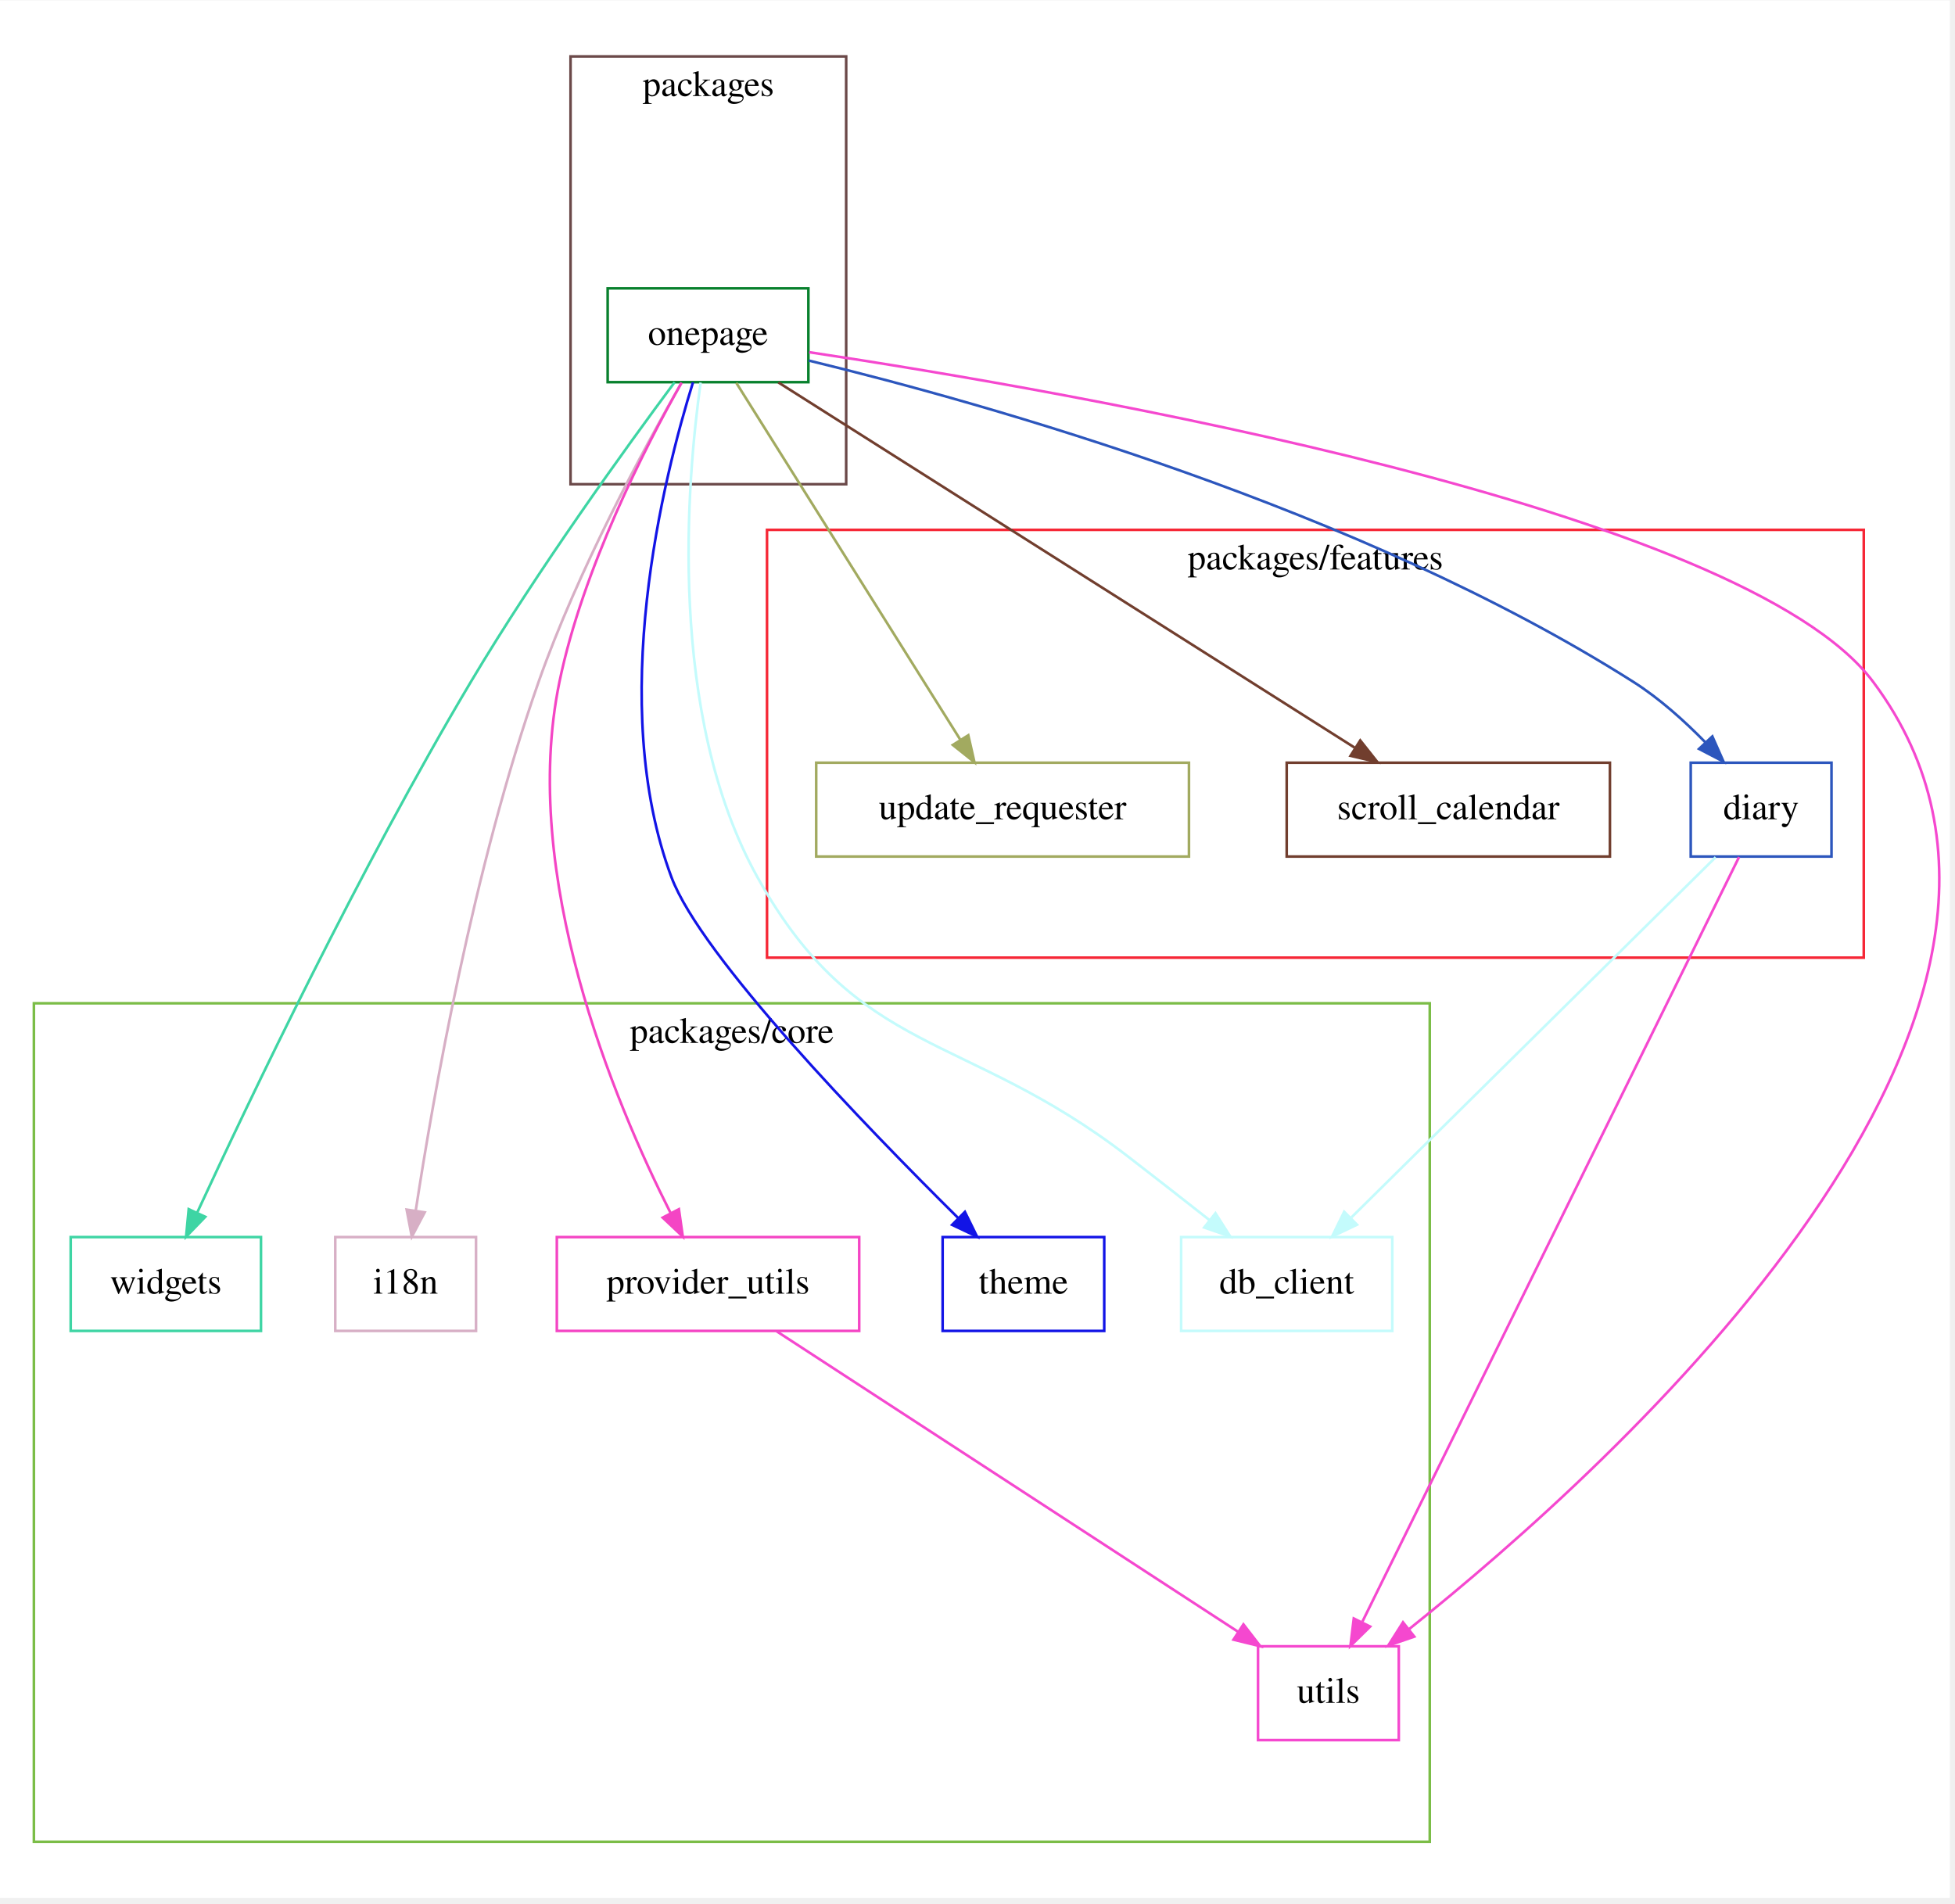
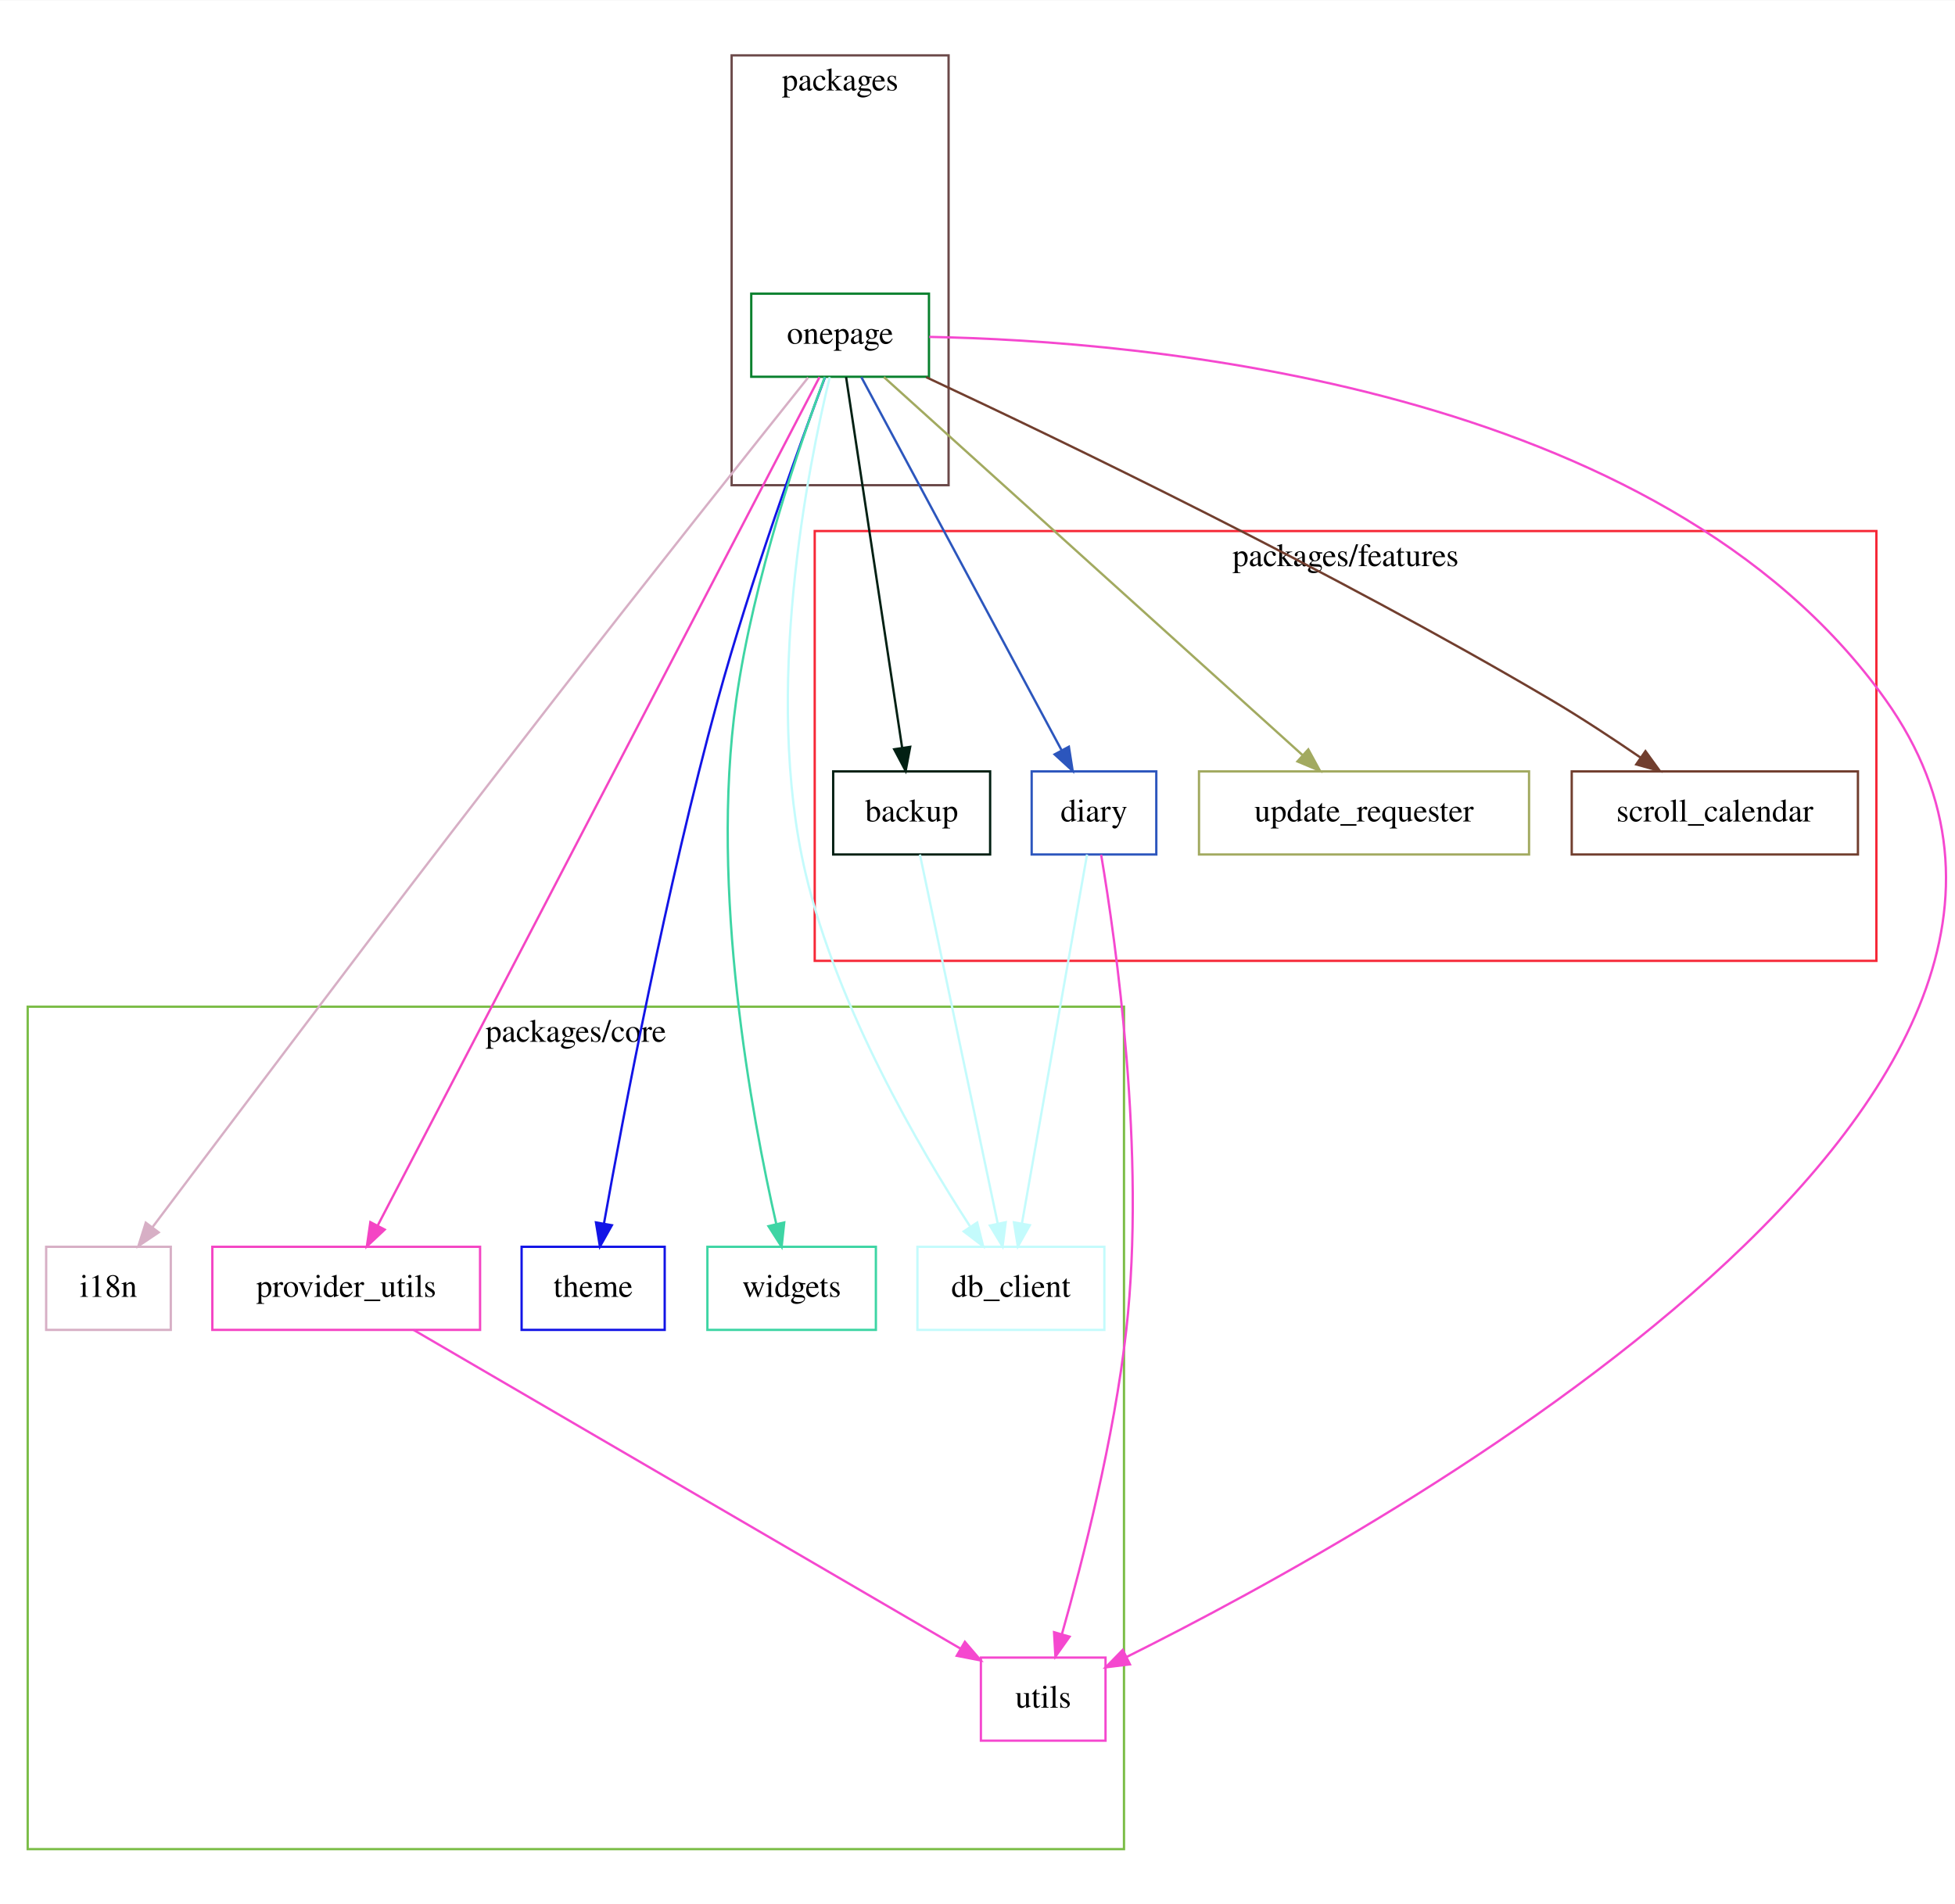
- <svg xmlns="http://www.w3.org/2000/svg" width="720pt" height="701pt" viewBox="0.00 0.00 720.00 700.74">
-   <g id="graph0" class="graph" transform="scale(0.96 0.96) rotate(0) translate(4 724)">
-     <polygon fill="white" stroke="transparent" points="-4,4 -4,-724 744.01,-724 744.01,4 -4,4" />
+ <svg xmlns="http://www.w3.org/2000/svg" width="720pt" height="701pt" viewBox="0.00 0.00 720.00 700.78">
+   <g id="graph0" class="graph" transform="scale(0.85 0.85) rotate(0) translate(4 821)">
+     <polygon fill="white" stroke="transparent" points="-4,4 -4,-821 843.63,-821 843.63,4 -4,4" />
    <g id="clust1" class="cluster">
-       <polygon fill="none" stroke="#7bbd47" points="9,-17.51 9,-339.21 544.5,-339.21 544.5,-17.51 9,-17.51" />
-       <text text-anchor="middle" x="276.75" y="-324.01" font-family="Times,serif" font-size="14.00">packages/core</text>
+       <polygon fill="none" stroke="#f62736" points="349,-404.78 349,-591.02 809,-591.02 809,-404.78 349,-404.78" />
+       <text text-anchor="middle" x="579" y="-575.82" font-family="Times,serif" font-size="14.00">packages/features</text>
    </g>
    <g id="clust2" class="cluster">
-       <polygon fill="none" stroke="#f62736" points="290.25,-356.72 290.25,-520.85 711,-520.85 711,-356.72 290.25,-356.72" />
-       <text text-anchor="middle" x="500.62" y="-505.65" font-family="Times,serif" font-size="14.00">packages/features</text>
+       <polygon fill="none" stroke="#7bbd47" points="8,-19.87 8,-384.91 483,-384.91 483,-19.87 8,-19.87" />
+       <text text-anchor="middle" x="245.5" y="-369.71" font-family="Times,serif" font-size="14.00">packages/core</text>
    </g>
    <g id="clust3" class="cluster">
-       <polygon fill="none" stroke="#6b4949" points="214.88,-538.36 214.88,-702.49 320.62,-702.49 320.62,-538.36 214.88,-538.36" />
-       <text text-anchor="middle" x="267.75" y="-687.29" font-family="Times,serif" font-size="14.00">packages</text>
+       <polygon fill="none" stroke="#6b4949" points="313,-610.89 313,-797.13 407,-797.13 407,-610.89 313,-610.89" />
+       <text text-anchor="middle" x="360" y="-781.93" font-family="Times,serif" font-size="14.00">packages</text>
    </g>
    <g id="node1" class="node">
-       <polygon fill="none" stroke="#c4fbfc" points="530.12,-249.51 449.12,-249.51 449.12,-213.51 530.12,-213.51 530.12,-249.51" />
-       <text text-anchor="middle" x="489.62" y="-227.81" font-family="Times,serif" font-size="14.00">db_client</text>
+       <polygon fill="none" stroke="#022013" points="425,-486.87 357,-486.87 357,-450.87 425,-450.87 425,-486.87" />
+       <text text-anchor="middle" x="391" y="-465.17" font-family="Times,serif" font-size="14.00">backup</text>
    </g>
    <g id="node2" class="node">
-       <polygon fill="none" stroke="#2c56bd" points="698.62,-431.51 644.62,-431.51 644.62,-395.51 698.62,-395.51 698.62,-431.51" />
-       <text text-anchor="middle" x="671.62" y="-409.81" font-family="Times,serif" font-size="14.00">diary</text>
+       <polygon fill="none" stroke="#c4fbfc" points="474.5,-280.87 393.5,-280.87 393.5,-244.87 474.5,-244.87 474.5,-280.87" />
+       <text text-anchor="middle" x="434" y="-259.17" font-family="Times,serif" font-size="14.00">db_client</text>
    </g>
    <g id="edge1" class="edge">
-       <path fill="none" stroke="#c4fbfc" d="M654.17,-395.25C621.7,-363.13 551.89,-294.09 514.49,-257.1" />
-       <polygon fill="#c4fbfc" stroke="#c4fbfc" points="516.59,-254.26 507.02,-249.71 511.67,-259.23 516.59,-254.26" />
+       <path fill="none" stroke="#c4fbfc" d="M394.59,-450.82C402.05,-415.42 419.28,-333.68 428.29,-290.97" />
+       <polygon fill="#c4fbfc" stroke="#c4fbfc" points="431.75,-291.51 430.39,-281 424.9,-290.07 431.75,-291.51" />
+     </g>
+     <g id="node3" class="node">
+       <polygon fill="none" stroke="#2c56bd" points="497,-486.87 443,-486.87 443,-450.87 497,-450.87 497,-486.87" />
+       <text text-anchor="middle" x="470" y="-465.17" font-family="Times,serif" font-size="14.00">diary</text>
+     </g>
+     <g id="edge2" class="edge">
+       <path fill="none" stroke="#c4fbfc" d="M466.99,-450.82C460.75,-415.42 446.32,-333.68 438.78,-290.97" />
+       <polygon fill="#c4fbfc" stroke="#c4fbfc" points="442.21,-290.24 437.02,-281 435.32,-291.46 442.21,-290.24" />
+     </g>
+     <g id="node10" class="node">
+       <polygon fill="none" stroke="#f548cf" points="475,-102.87 421,-102.87 421,-66.87 475,-66.87 475,-102.87" />
+       <text text-anchor="middle" x="448" y="-81.17" font-family="Times,serif" font-size="14.00">utils</text>
+     </g>
+     <g id="edge3" class="edge">
+       <path fill="none" stroke="#f548cf" d="M473.1,-450.75C479.43,-413.32 492.55,-321.39 484,-244.87 478.75,-197.86 465.01,-144.47 456.11,-113.06" />
+       <polygon fill="#f548cf" stroke="#f548cf" points="459.42,-111.93 453.29,-103.29 452.7,-113.87 459.42,-111.93" />
+     </g>
+     <g id="node4" class="node">
+       <polygon fill="none" stroke="#d7afc5" points="70,-280.87 16,-280.87 16,-244.87 70,-244.87 70,-280.87" />
+       <text text-anchor="middle" x="43" y="-259.17" font-family="Times,serif" font-size="14.00">i18n</text>
+     </g>
+     <g id="node5" class="node">
+       <polygon fill="none" stroke="#08802d" points="398.5,-693.87 321.5,-693.87 321.5,-657.87 398.5,-657.87 398.5,-693.87" />
+       <text text-anchor="middle" x="360" y="-672.17" font-family="Times,serif" font-size="14.00">onepage</text>
+     </g>
+     <g id="edge4" class="edge">
+       <path fill="none" stroke="#022013" d="M362.59,-657.74C367.97,-622.17 380.39,-540.02 386.88,-497.1" />
+       <polygon fill="#022013" stroke="#022013" points="390.36,-497.5 388.4,-487.09 383.44,-496.45 390.36,-497.5" />
+     </g>
+     <g id="edge5" class="edge">
+       <path fill="none" stroke="#c4fbfc" d="M355.51,-657.7C346.08,-618.85 326.54,-521.45 345,-442.87 358.71,-384.5 394.45,-323.39 416.24,-289.82" />
+       <polygon fill="#c4fbfc" stroke="#c4fbfc" points="419.4,-291.38 421.98,-281.11 413.56,-287.53 419.4,-291.38" />
+     </g>
+     <g id="edge6" class="edge">
+       <path fill="none" stroke="#2c56bd" d="M369.19,-657.74C388.44,-621.87 433.1,-538.63 455.97,-496.02" />
+       <polygon fill="#2c56bd" stroke="#2c56bd" points="459.12,-497.55 460.76,-487.09 452.95,-494.24 459.12,-497.55" />
+     </g>
+     <g id="edge7" class="edge">
+       <path fill="none" stroke="#d7afc5" d="M346.14,-657.52C323.12,-628.66 275.6,-568.91 236,-517.87 165.43,-426.92 148.42,-403.69 79,-311.87 73.49,-304.58 67.53,-296.65 62.08,-289.38" />
+       <polygon fill="#d7afc5" stroke="#d7afc5" points="64.76,-287.12 55.97,-281.22 59.16,-291.32 64.76,-287.12" />
+     </g>
+     <g id="node6" class="node">
+       <polygon fill="none" stroke="#f445c4" points="204,-280.87 88,-280.87 88,-244.87 204,-244.87 204,-280.87" />
+       <text text-anchor="middle" x="146" y="-259.17" font-family="Times,serif" font-size="14.00">provider_utils</text>
+     </g>
+     <g id="edge8" class="edge">
+       <path fill="none" stroke="#f445c4" d="M351.08,-657.73C317.7,-593.62 200.05,-367.67 159.7,-290.18" />
+       <polygon fill="#f445c4" stroke="#f445c4" points="162.68,-288.33 154.96,-281.08 156.47,-291.56 162.68,-288.33" />
+     </g>
+     <g id="node7" class="node">
+       <polygon fill="none" stroke="#713e2e" points="801,-486.87 677,-486.87 677,-450.87 801,-450.87 801,-486.87" />
+       <text text-anchor="middle" x="739" y="-465.17" font-family="Times,serif" font-size="14.00">scroll_calendar</text>
+     </g>
+     <g id="edge9" class="edge">
+       <path fill="none" stroke="#713e2e" d="M397.29,-657.69C456.02,-630.23 573.14,-573.82 668,-517.87 680.99,-510.2 694.83,-501.08 706.81,-492.86" />
+       <polygon fill="#713e2e" stroke="#713e2e" points="708.94,-495.64 715.16,-487.06 704.95,-489.89 708.94,-495.64" />
+     </g>
+     <g id="node8" class="node">
+       <polygon fill="none" stroke="#1214e6" points="284,-280.87 222,-280.87 222,-244.87 284,-244.87 284,-280.87" />
+       <text text-anchor="middle" x="253" y="-259.17" font-family="Times,serif" font-size="14.00">theme</text>
+     </g>
+     <g id="edge10" class="edge">
+       <path fill="none" stroke="#1214e6" d="M353.45,-657.65C342.71,-628.97 321.14,-569.47 307,-517.87 284.61,-436.18 266,-337.6 257.68,-290.91" />
+       <polygon fill="#1214e6" stroke="#1214e6" points="261.11,-290.21 255.93,-280.97 254.22,-291.43 261.11,-290.21" />
    </g>
    <g id="node9" class="node">
-       <polygon fill="none" stroke="#f548cf" points="532.62,-92.51 478.62,-92.51 478.62,-56.51 532.62,-56.51 532.62,-92.51" />
-       <text text-anchor="middle" x="505.62" y="-70.81" font-family="Times,serif" font-size="14.00">utils</text>
-     </g>
-     <g id="edge2" class="edge">
-       <path fill="none" stroke="#f548cf" d="M663.16,-395.33C636.08,-340.35 551.37,-168.37 518.68,-102" />
-       <polygon fill="#f548cf" stroke="#f548cf" points="521.63,-100.07 514.07,-92.65 515.35,-103.17 521.63,-100.07" />
-     </g>
-     <g id="node3" class="node">
-       <polygon fill="none" stroke="#d7afc5" points="178.62,-249.51 124.62,-249.51 124.62,-213.51 178.62,-213.51 178.62,-249.51" />
-       <text text-anchor="middle" x="151.62" y="-227.81" font-family="Times,serif" font-size="14.00">i18n</text>
-     </g>
-     <g id="node4" class="node">
-       <polygon fill="none" stroke="#08802d" points="306.12,-613.51 229.12,-613.51 229.12,-577.51 306.12,-577.51 306.12,-613.51" />
-       <text text-anchor="middle" x="267.62" y="-591.81" font-family="Times,serif" font-size="14.00">onepage</text>
-     </g>
-     <g id="edge3" class="edge">
-       <path fill="none" stroke="#c4fbfc" d="M264.79,-577.34C259.54,-540.07 251.76,-450.09 286.62,-387.51 325.08,-318.48 366.02,-328.72 428.62,-280.51 438.88,-272.61 450.04,-263.87 459.97,-256.05" />
-       <polygon fill="#c4fbfc" stroke="#c4fbfc" points="462.29,-258.67 467.97,-249.72 457.96,-253.18 462.29,-258.67" />
-     </g>
-     <g id="edge4" class="edge">
-       <path fill="none" stroke="#2c56bd" d="M306.28,-585.8C374.21,-569.31 517.7,-529.1 622.62,-462.51 632.63,-456.16 642.26,-447.49 650.3,-439.26" />
-       <polygon fill="#2c56bd" stroke="#2c56bd" points="652.91,-441.6 657.2,-431.92 647.8,-436.81 652.91,-441.6" />
-     </g>
-     <g id="edge5" class="edge">
-       <path fill="none" stroke="#d7afc5" d="M257.4,-577.16C243.23,-552.47 217.7,-505.41 202.62,-462.51 177.63,-391.36 162.18,-303.39 155.5,-259.74" />
-       <polygon fill="#d7afc5" stroke="#d7afc5" points="158.93,-259 153.99,-249.63 152,-260.04 158.93,-259" />
-     </g>
-     <g id="node5" class="node">
-       <polygon fill="none" stroke="#f445c4" points="325.62,-249.51 209.62,-249.51 209.62,-213.51 325.62,-213.51 325.62,-249.51" />
-       <text text-anchor="middle" x="267.62" y="-227.81" font-family="Times,serif" font-size="14.00">provider_utils</text>
-     </g>
-     <g id="edge6" class="edge">
-       <path fill="none" stroke="#f445c4" d="M257.48,-577.33C243.66,-552.84 219.62,-506.02 210.62,-462.51 195.25,-388.13 231.7,-301.41 253.22,-258.83" />
-       <polygon fill="#f445c4" stroke="#f445c4" points="256.45,-260.2 257.94,-249.71 250.23,-256.98 256.45,-260.2" />
-     </g>
-     <g id="node6" class="node">
-       <polygon fill="none" stroke="#713e2e" points="613.62,-431.51 489.62,-431.51 489.62,-395.51 613.62,-395.51 613.62,-431.51" />
-       <text text-anchor="middle" x="551.62" y="-409.81" font-family="Times,serif" font-size="14.00">scroll_calendar</text>
-     </g>
-     <g id="edge7" class="edge">
-       <path fill="none" stroke="#713e2e" d="M294.6,-577.41C345.99,-544.84 457.93,-473.89 515.64,-437.32" />
-       <polygon fill="#713e2e" stroke="#713e2e" points="517.84,-440.06 524.42,-431.75 514.1,-434.15 517.84,-440.06" />
-     </g>
-     <g id="node7" class="node">
-       <polygon fill="none" stroke="#1214e6" points="419.62,-249.51 357.62,-249.51 357.62,-213.51 419.62,-213.51 419.62,-249.51" />
-       <text text-anchor="middle" x="388.62" y="-227.81" font-family="Times,serif" font-size="14.00">theme</text>
-     </g>
-     <g id="edge8" class="edge">
-       <path fill="none" stroke="#1214e6" d="M261.86,-577.46C250.56,-541.16 228.68,-454.13 253.62,-387.51 264.96,-357.24 327.83,-292.22 363.64,-256.77" />
-       <polygon fill="#1214e6" stroke="#1214e6" points="366.17,-259.18 370.84,-249.67 361.26,-254.2 366.17,-259.18" />
-     </g>
-     <g id="node8" class="node">
-       <polygon fill="none" stroke="#a2aa60" points="452.12,-431.51 309.12,-431.51 309.12,-395.51 452.12,-395.51 452.12,-431.51" />
-       <text text-anchor="middle" x="380.62" y="-409.81" font-family="Times,serif" font-size="14.00">update_requester</text>
-     </g>
-     <g id="edge9" class="edge">
-       <path fill="none" stroke="#a2aa60" d="M278.46,-577.25C298.37,-545.53 340.88,-477.81 364.3,-440.5" />
-       <polygon fill="#a2aa60" stroke="#a2aa60" points="367.47,-442.04 369.82,-431.71 361.54,-438.32 367.47,-442.04" />
-     </g>
-     <g id="edge10" class="edge">
-       <path fill="none" stroke="#f548cf" d="M306.41,-589.01C405.69,-574.06 664.73,-529.27 714.62,-462.51 809.01,-336.22 615.18,-161.89 536.66,-99.17" />
-       <polygon fill="#f548cf" stroke="#f548cf" points="538.57,-96.22 528.56,-92.77 534.23,-101.72 538.57,-96.22" />
-     </g>
-     <g id="node10" class="node">
-       <polygon fill="none" stroke="#3ed5a4" points="96.12,-249.51 23.12,-249.51 23.12,-213.51 96.12,-213.51 96.12,-249.51" />
-       <text text-anchor="middle" x="59.62" y="-227.81" font-family="Times,serif" font-size="14.00">widgets</text>
+       <polygon fill="none" stroke="#a2aa60" points="658.5,-486.87 515.5,-486.87 515.5,-450.87 658.5,-450.87 658.5,-486.87" />
+       <text text-anchor="middle" x="587" y="-465.17" font-family="Times,serif" font-size="14.00">update_requester</text>
    </g>
    <g id="edge11" class="edge">
-       <path fill="none" stroke="#3ed5a4" d="M254.8,-577.48C236.45,-552.8 202.12,-505.32 176.62,-462.51 134.1,-391.09 91.75,-302.37 71.67,-258.95" />
-       <polygon fill="#3ed5a4" stroke="#3ed5a4" points="74.75,-257.28 67.39,-249.66 68.39,-260.21 74.75,-257.28" />
+       <path fill="none" stroke="#a2aa60" d="M378.96,-657.74C419.36,-621.26 513.97,-535.82 560.38,-493.91" />
+       <polygon fill="#a2aa60" stroke="#a2aa60" points="562.86,-496.39 567.93,-487.09 558.16,-491.19 562.86,-496.39" />
    </g>
    <g id="edge12" class="edge">
-       <path fill="none" stroke="#f548cf" d="M294,-213.33C337.19,-185.21 422.95,-129.35 470.98,-98.07" />
-       <polygon fill="#f548cf" stroke="#f548cf" points="473.02,-100.92 479.49,-92.53 469.2,-95.05 473.02,-100.92" />
+       <path fill="none" stroke="#f548cf" d="M398.61,-675.15C489.26,-673.45 715.38,-655.02 813,-517.87 934.84,-346.7 597.97,-159.85 484.11,-103.12" />
+       <polygon fill="#f548cf" stroke="#f548cf" points="485.57,-99.94 475.06,-98.65 482.47,-106.22 485.57,-99.94" />
+     </g>
+     <g id="node11" class="node">
+       <polygon fill="none" stroke="#3ed5a4" points="375.5,-280.87 302.5,-280.87 302.5,-244.87 375.5,-244.87 375.5,-280.87" />
+       <text text-anchor="middle" x="339" y="-259.17" font-family="Times,serif" font-size="14.00">widgets</text>
+     </g>
+     <g id="edge13" class="edge">
+       <path fill="none" stroke="#3ed5a4" d="M353.39,-657.78C342.77,-629.31 322.34,-570.09 315,-517.87 303.42,-435.46 321.76,-337.21 332.34,-290.75" />
+       <polygon fill="#3ed5a4" stroke="#3ed5a4" points="335.79,-291.41 334.66,-280.87 328.97,-289.81 335.79,-291.41" />
+     </g>
+     <g id="edge14" class="edge">
+       <path fill="none" stroke="#f548cf" d="M175.23,-244.83C230.85,-212.42 351.72,-141.98 412.13,-106.77" />
+       <polygon fill="#f548cf" stroke="#f548cf" points="414.06,-109.7 420.94,-101.64 410.54,-103.65 414.06,-109.7" />
    </g>
  </g>
</svg>
